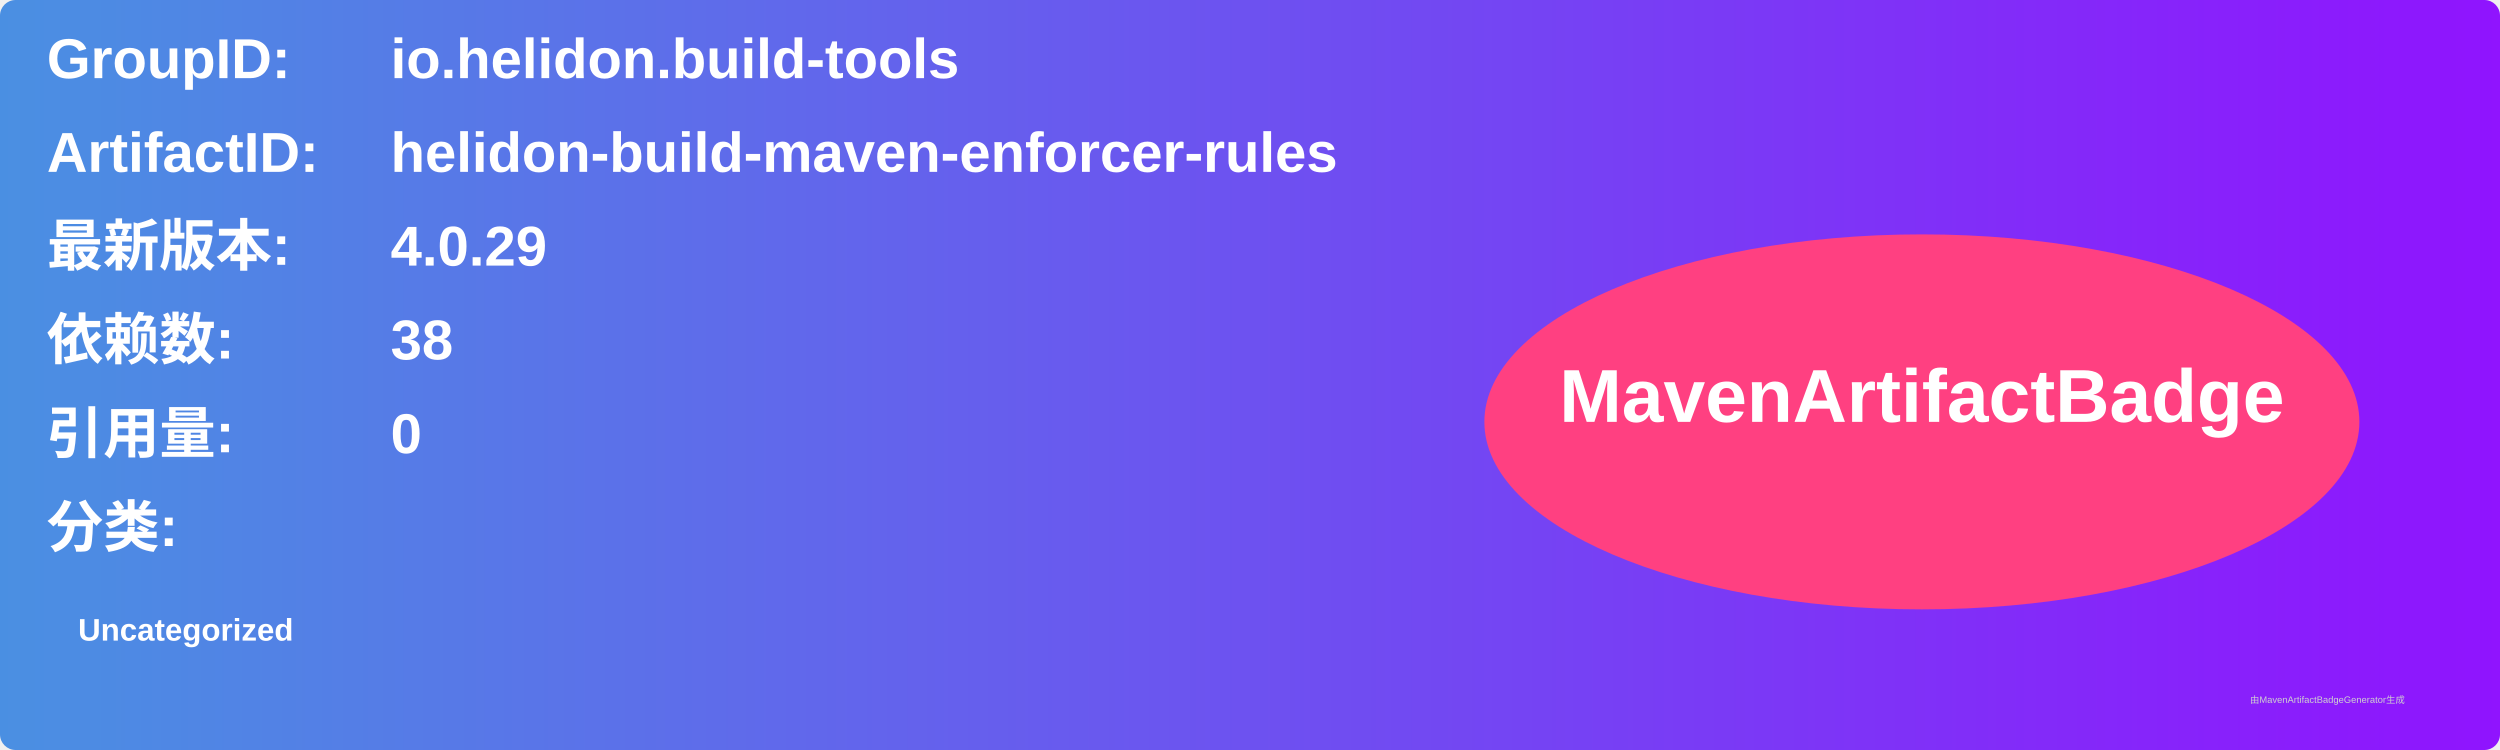
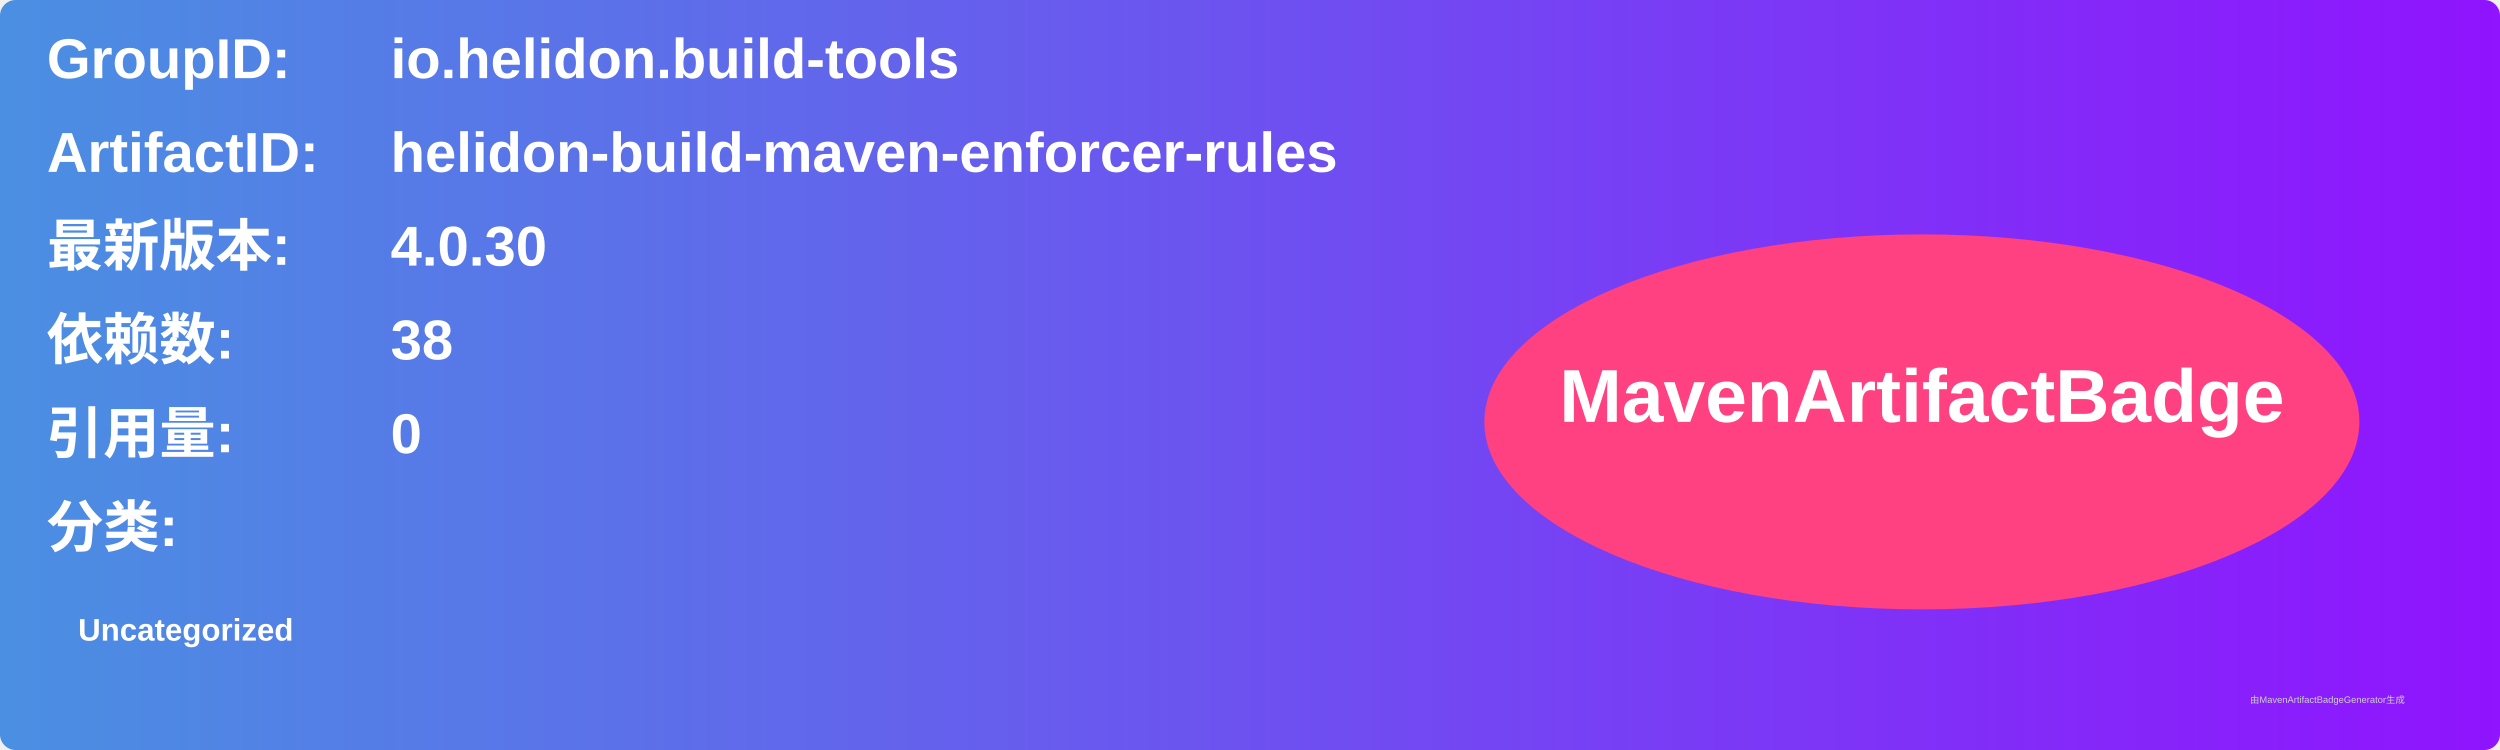
<svg xmlns="http://www.w3.org/2000/svg" width="800" height="240" viewBox="0 0 800 240">
  <linearGradient id="grad" x1="0%" y1="0%" x2="100%" y2="0%">
    <stop offset="0%" stop-color="#4a90e2" />
    <stop offset="100%" stop-color="#9013fe" />
  </linearGradient>
  <rect width="100%" height="100%" rx="5" ry="5" fill="url(#grad)" />
  <g transform="translate(15, 15)">
    <text x="0" y="10" font-family="Arial" font-size="18" fill="white" font-weight="bold" width="260">GroupID:</text>
    <text x="110" y="10" font-family="Arial" font-size="18" fill="white" font-weight="bold" width="460">io.helidon.build-tools</text>
    <text x="0" y="40" font-family="Arial" font-size="18" fill="white" font-weight="bold" width="260">ArtifactID:</text>
    <text x="110" y="40" font-family="Arial" font-size="18" fill="white" font-weight="bold" width="460">helidon-build-maven-enforcer-rules</text>
    <text x="0" y="70" font-family="Arial" font-size="18" fill="white" font-weight="bold">最新版本:</text>
    <text x="110" y="70" font-family="Arial" font-size="18" fill="white" font-weight="bold">
-       <tspan font-weight="bold">4.0.29</tspan>
+       <tspan font-weight="bold">4.0.30</tspan>
    </text>
    <text x="0" y="100" font-family="Arial" font-size="18" fill="white" font-weight="bold">依赖数: </text>
    <text x="110" y="100" font-family="Arial" font-size="18" fill="white">
      <tspan font-weight="bold">38</tspan>
    </text>
    <text x="0" y="130" font-family="Arial" font-size="18" fill="white" font-weight="bold">引用量: </text>
    <text x="110" y="130" font-family="Arial" font-size="18" fill="white">
      <tspan font-weight="bold">0</tspan>
    </text>
    <text x="0" y="160" font-family="Arial" font-size="18" fill="white" font-weight="bold">分类:</text>
    <text x="10" y="190" font-family="Arial" font-size="10" fill="white">
      <tspan font-weight="bold">Uncategorized</tspan>
    </text>
    <ellipse cx="600" cy="120" rx="140" ry="60" fill="#ff4081" />
    <text x="600" y="120" text-anchor="middle" font-family="Arial" font-size="24" fill="white" font-weight="bold">MavenArtifactBadge</text>
  </g>
  <text x="720" y="225" font-family="Arial" font-size="3" fill="#d0d0d0">由MavenArtifactBadgeGenerator生成</text>
</svg>
